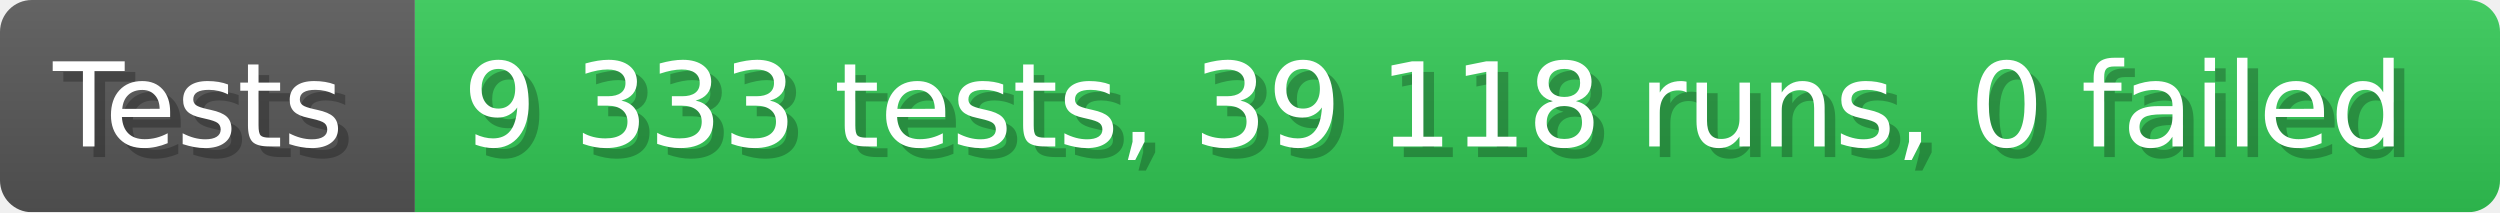
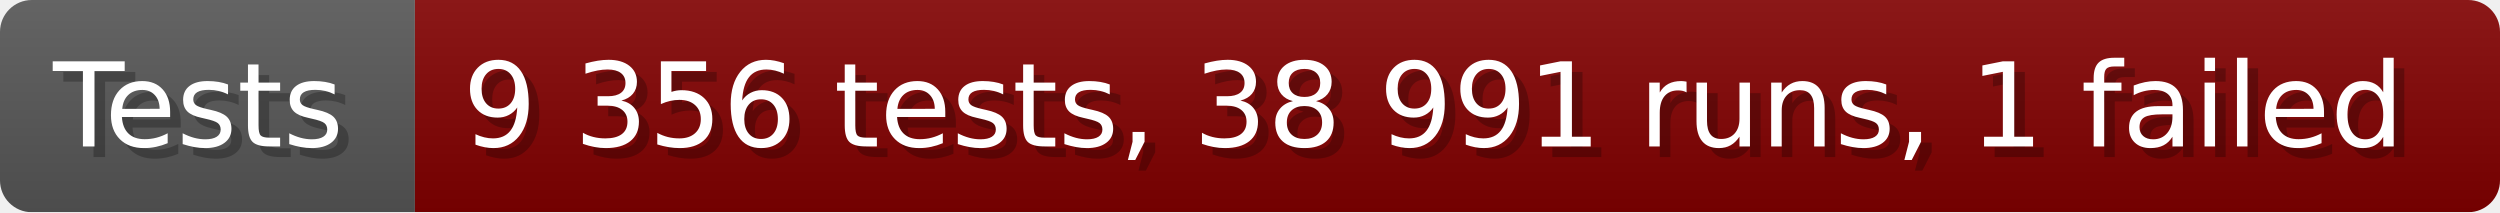
- <svg xmlns="http://www.w3.org/2000/svg" width="235.6" height="20" viewBox="0 0 2356 200" role="img" aria-label="Tests: 9 333 tests, 39 118 runs, 0 failed">
+ <svg xmlns="http://www.w3.org/2000/svg" width="235.6" height="20" viewBox="0 0 2356 200" role="img" aria-label="Tests: 9 356 tests, 38 991 runs, 1 failed">
  <linearGradient id="a" x2="0" y2="100%">
    <stop offset="0" stop-opacity=".1" stop-color="#EEE" />
    <stop offset="1" stop-opacity=".1" />
  </linearGradient>
  <mask id="m">
    <rect width="2356" height="200" rx="30" fill="#FFF" />
  </mask>
  <g mask="url(#m)">
    <rect width="391" height="200" fill="#555" />
-     <rect width="1965" height="200" fill="#31c653" x="391" />
+     <rect width="1965" height="200" fill="#800000" x="391" />
    <rect width="2356" height="200" fill="url(#a)" />
  </g>
  <g aria-hidden="true" fill="#fff" text-anchor="start" font-family="Verdana,DejaVu Sans,sans-serif" font-size="110">
    <text x="60" y="148" textLength="291" fill="#000" opacity="0.25">Tests</text>
    <text x="50" y="138" textLength="291">Tests</text>
-     <text x="446" y="148" textLength="1865" fill="#000" opacity="0.25">9 333 tests, 39 118 runs, 0 failed</text>
-     <text x="436" y="138" textLength="1865">9 333 tests, 39 118 runs, 0 failed</text>
+     <text x="446" y="148" textLength="1865" fill="#000" opacity="0.25">9 356 tests, 38 991 runs, 1 failed</text>
+     <text x="436" y="138" textLength="1865">9 356 tests, 38 991 runs, 1 failed</text>
  </g>
</svg>
